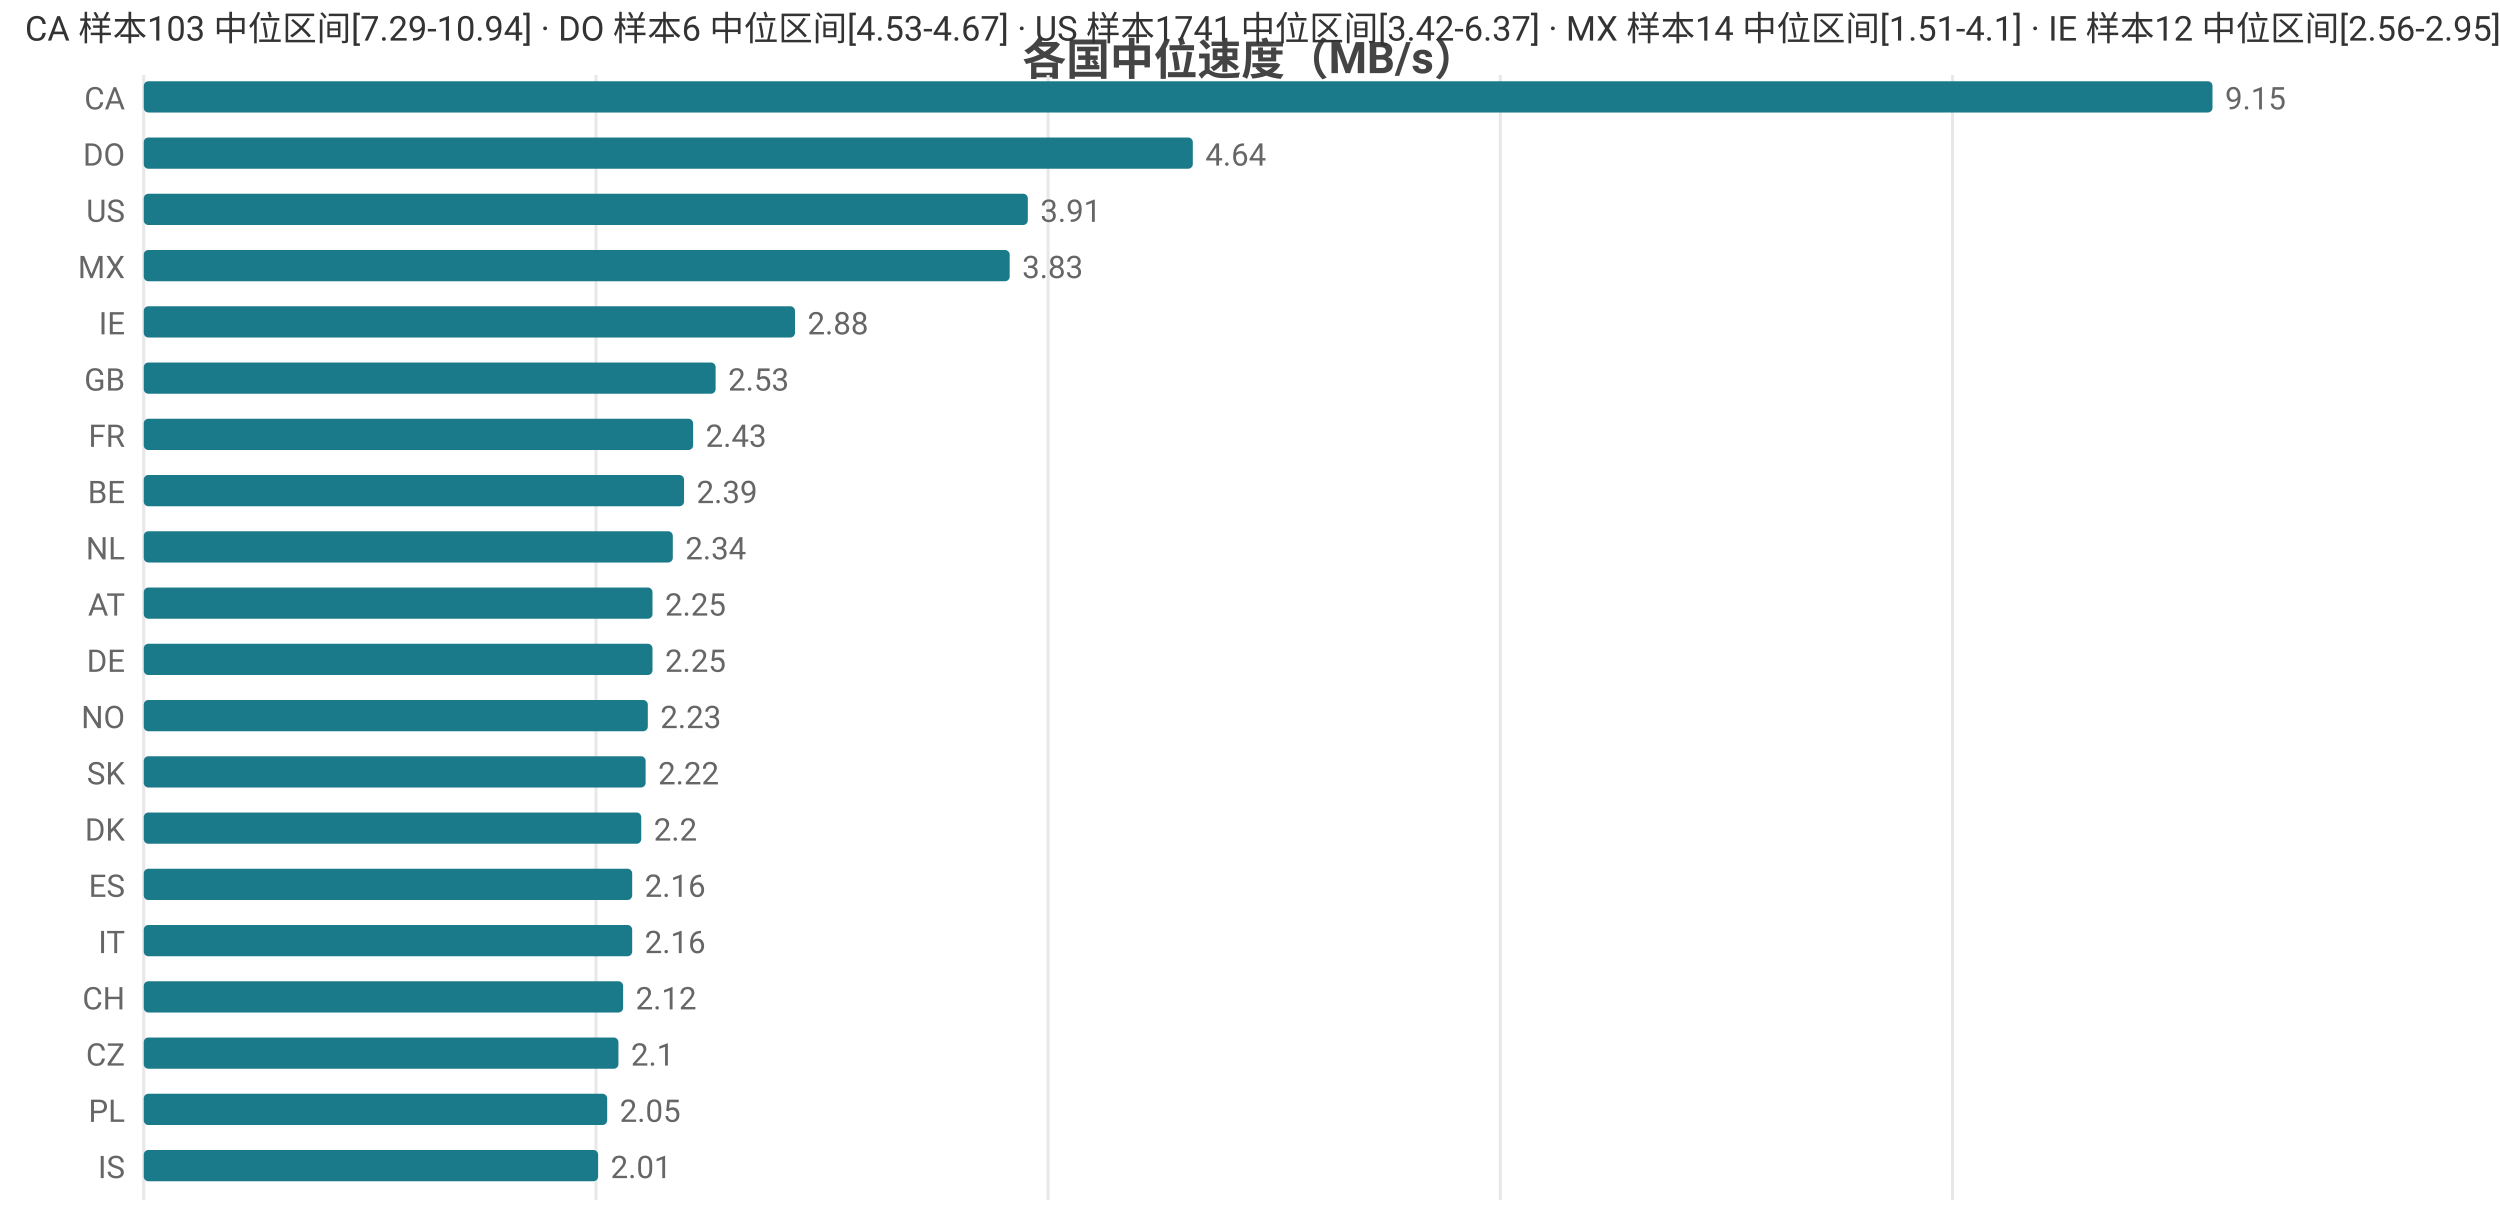
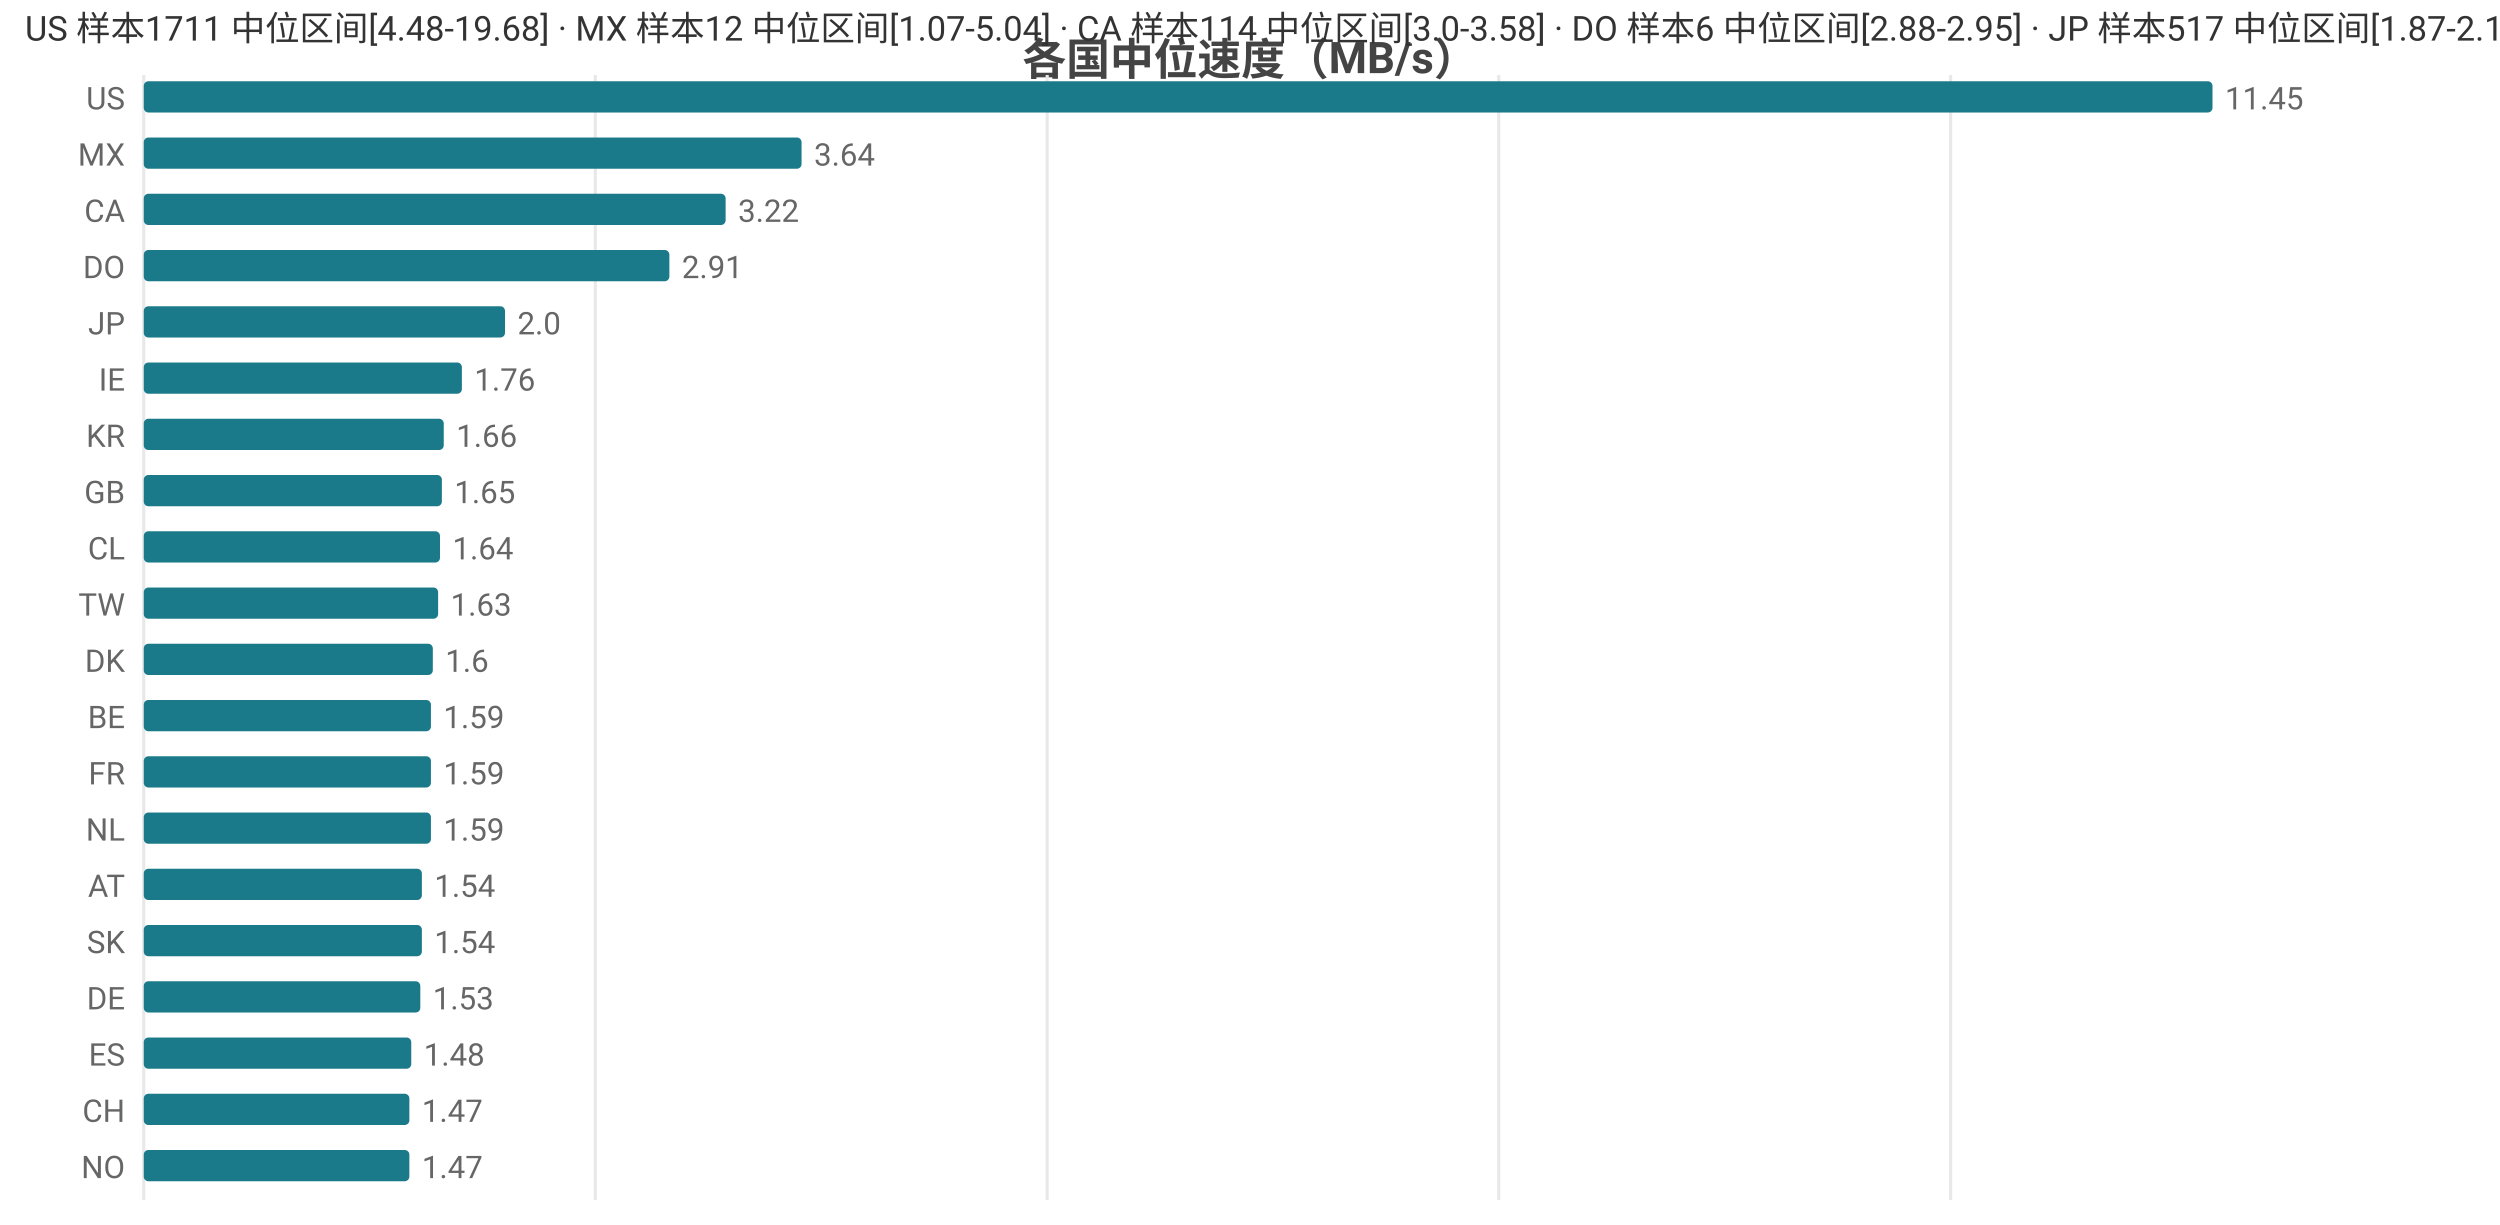
<svg xmlns="http://www.w3.org/2000/svg" width="800" height="392" viewBox="0 0 800 392">
  <rect width="800" height="392" fill="#ffffff" />
  <style>text{font-family:system-ui,-apple-system,'Segoe UI',Roboto,'PingFang SC','Microsoft YaHei','Noto Sans CJK SC',sans-serif}.g{stroke:#e8e8e8;stroke-width:1}.a{stroke:#999;stroke-width:1}.t{font-size:10px;fill:#666}.m{font-size:10px;text-anchor:middle;fill:#666}.e{font-size:10px;text-anchor:end;fill:#666}.l{font-size:11px;fill:#333}.tt{font-size:14px;font-weight:600;text-anchor:middle;fill:#444}.em{font-size:13px;text-anchor:middle;fill:#999}</style>
  <text class="tt" x="400.0" y="24">各国中位速度（MB/s）</text>
  <line class="g" x1="46" y1="24" x2="46" y2="384" />
-   <line class="g" x1="190.7" y1="24" x2="190.7" y2="384" />
-   <line class="g" x1="335.4" y1="24" x2="335.4" y2="384" />
-   <line class="g" x1="480.1" y1="24" x2="480.1" y2="384" />
-   <line class="g" x1="624.8" y1="24" x2="624.8" y2="384" />
-   <text class="e" x="40" y="35">CA</text>
+   <line class="g" x1="190.5" y1="24" x2="190.5" y2="384" />
+   <line class="g" x1="335.1" y1="24" x2="335.1" y2="384" />
+   <line class="g" x1="479.6" y1="24" x2="479.6" y2="384" />
+   <line class="g" x1="624.2" y1="24" x2="624.2" y2="384" />
+   <text class="e" x="40" y="35">US</text>
  <rect x="46" y="26" width="662" height="10" fill="#1a7a8a" rx="1.5" />
-   <text class="t" x="712" y="35">9.15</text>
-   <text class="e" x="40" y="53">DO</text>
-   <rect x="46" y="44" width="335.7" height="10" fill="#1a7a8a" rx="1.5" />
-   <text class="t" x="385.7" y="53">4.64</text>
-   <text class="e" x="40" y="71">US</text>
-   <rect x="46" y="62" width="282.9" height="10" fill="#1a7a8a" rx="1.5" />
-   <text class="t" x="332.9" y="71">3.91</text>
-   <text class="e" x="40" y="89">MX</text>
-   <rect x="46" y="80" width="277.1" height="10" fill="#1a7a8a" rx="1.5" />
-   <text class="t" x="327.1" y="89">3.83</text>
-   <text class="e" x="40" y="107">IE</text>
-   <rect x="46" y="98" width="208.4" height="10" fill="#1a7a8a" rx="1.5" />
-   <text class="t" x="258.4" y="107">2.88</text>
-   <text class="e" x="40" y="125">GB</text>
-   <rect x="46" y="116" width="183.0" height="10" fill="#1a7a8a" rx="1.5" />
-   <text class="t" x="233.0" y="125">2.53</text>
-   <text class="e" x="40" y="143">FR</text>
-   <rect x="46" y="134" width="175.8" height="10" fill="#1a7a8a" rx="1.5" />
-   <text class="t" x="225.8" y="143">2.43</text>
-   <text class="e" x="40" y="161">BE</text>
-   <rect x="46" y="152" width="172.9" height="10" fill="#1a7a8a" rx="1.5" />
-   <text class="t" x="222.9" y="161">2.39</text>
-   <text class="e" x="40" y="179">NL</text>
-   <rect x="46" y="170" width="169.3" height="10" fill="#1a7a8a" rx="1.5" />
-   <text class="t" x="219.3" y="179">2.34</text>
-   <text class="e" x="40" y="197">AT</text>
-   <rect x="46" y="188" width="162.8" height="10" fill="#1a7a8a" rx="1.5" />
-   <text class="t" x="212.8" y="197">2.25</text>
-   <text class="e" x="40" y="215">DE</text>
-   <rect x="46" y="206" width="162.8" height="10" fill="#1a7a8a" rx="1.5" />
-   <text class="t" x="212.8" y="215">2.25</text>
-   <text class="e" x="40" y="233">NO</text>
-   <rect x="46" y="224" width="161.3" height="10" fill="#1a7a8a" rx="1.5" />
-   <text class="t" x="211.3" y="233">2.23</text>
-   <text class="e" x="40" y="251">SK</text>
-   <rect x="46" y="242" width="160.6" height="10" fill="#1a7a8a" rx="1.5" />
-   <text class="t" x="210.6" y="251">2.22</text>
-   <text class="e" x="40" y="269">DK</text>
-   <rect x="46" y="260" width="159.2" height="10" fill="#1a7a8a" rx="1.5" />
-   <text class="t" x="209.2" y="269">2.2</text>
-   <text class="e" x="40" y="287">ES</text>
-   <rect x="46" y="278" width="156.3" height="10" fill="#1a7a8a" rx="1.5" />
-   <text class="t" x="206.3" y="287">2.16</text>
-   <text class="e" x="40" y="305">IT</text>
-   <rect x="46" y="296" width="156.3" height="10" fill="#1a7a8a" rx="1.5" />
-   <text class="t" x="206.3" y="305">2.16</text>
-   <text class="e" x="40" y="323">CH</text>
-   <rect x="46" y="314" width="153.4" height="10" fill="#1a7a8a" rx="1.5" />
-   <text class="t" x="203.4" y="323">2.12</text>
-   <text class="e" x="40" y="341">CZ</text>
-   <rect x="46" y="332" width="151.9" height="10" fill="#1a7a8a" rx="1.5" />
-   <text class="t" x="201.9" y="341">2.1</text>
-   <text class="e" x="40" y="359">PL</text>
-   <rect x="46" y="350" width="148.3" height="10" fill="#1a7a8a" rx="1.5" />
-   <text class="t" x="198.3" y="359">2.05</text>
-   <text class="e" x="40" y="377">IS</text>
-   <rect x="46" y="368" width="145.4" height="10" fill="#1a7a8a" rx="1.5" />
-   <text class="t" x="195.4" y="377">2.01</text>
-   <text class="l" x="8" y="13">CA 样本103 中位区间[7.29-10.94] · DO 样本6 中位区间[4.53-4.67] · US 样本1741 中位区间[3.42-6.37] · MX 样本14 中位区间[1.51-4.1] · IE 样本12 中位区间[2.56-2.95]</text>
+   <text class="t" x="712" y="35">11.45</text>
+   <text class="e" x="40" y="53">MX</text>
+   <rect x="46" y="44" width="210.5" height="10" fill="#1a7a8a" rx="1.5" />
+   <text class="t" x="260.5" y="53">3.64</text>
+   <text class="e" x="40" y="71">CA</text>
+   <rect x="46" y="62" width="186.2" height="10" fill="#1a7a8a" rx="1.5" />
+   <text class="t" x="236.2" y="71">3.22</text>
+   <text class="e" x="40" y="89">DO</text>
+   <rect x="46" y="80" width="168.2" height="10" fill="#1a7a8a" rx="1.5" />
+   <text class="t" x="218.2" y="89">2.91</text>
+   <text class="e" x="40" y="107">JP</text>
+   <rect x="46" y="98" width="115.6" height="10" fill="#1a7a8a" rx="1.5" />
+   <text class="t" x="165.6" y="107">2.0</text>
+   <text class="e" x="40" y="125">IE</text>
+   <rect x="46" y="116" width="101.8" height="10" fill="#1a7a8a" rx="1.5" />
+   <text class="t" x="151.8" y="125">1.76</text>
+   <text class="e" x="40" y="143">KR</text>
+   <rect x="46" y="134" width="96.0" height="10" fill="#1a7a8a" rx="1.5" />
+   <text class="t" x="146.0" y="143">1.66</text>
+   <text class="e" x="40" y="161">GB</text>
+   <rect x="46" y="152" width="95.4" height="10" fill="#1a7a8a" rx="1.5" />
+   <text class="t" x="145.4" y="161">1.65</text>
+   <text class="e" x="40" y="179">CL</text>
+   <rect x="46" y="170" width="94.8" height="10" fill="#1a7a8a" rx="1.5" />
+   <text class="t" x="144.8" y="179">1.64</text>
+   <text class="e" x="40" y="197">TW</text>
+   <rect x="46" y="188" width="94.2" height="10" fill="#1a7a8a" rx="1.5" />
+   <text class="t" x="144.2" y="197">1.63</text>
+   <text class="e" x="40" y="215">DK</text>
+   <rect x="46" y="206" width="92.5" height="10" fill="#1a7a8a" rx="1.5" />
+   <text class="t" x="142.5" y="215">1.6</text>
+   <text class="e" x="40" y="233">BE</text>
+   <rect x="46" y="224" width="91.9" height="10" fill="#1a7a8a" rx="1.5" />
+   <text class="t" x="141.9" y="233">1.59</text>
+   <text class="e" x="40" y="251">FR</text>
+   <rect x="46" y="242" width="91.9" height="10" fill="#1a7a8a" rx="1.5" />
+   <text class="t" x="141.9" y="251">1.59</text>
+   <text class="e" x="40" y="269">NL</text>
+   <rect x="46" y="260" width="91.9" height="10" fill="#1a7a8a" rx="1.5" />
+   <text class="t" x="141.9" y="269">1.59</text>
+   <text class="e" x="40" y="287">AT</text>
+   <rect x="46" y="278" width="89.0" height="10" fill="#1a7a8a" rx="1.5" />
+   <text class="t" x="139.0" y="287">1.54</text>
+   <text class="e" x="40" y="305">SK</text>
+   <rect x="46" y="296" width="89.0" height="10" fill="#1a7a8a" rx="1.5" />
+   <text class="t" x="139.0" y="305">1.54</text>
+   <text class="e" x="40" y="323">DE</text>
+   <rect x="46" y="314" width="88.5" height="10" fill="#1a7a8a" rx="1.5" />
+   <text class="t" x="138.5" y="323">1.53</text>
+   <text class="e" x="40" y="341">ES</text>
+   <rect x="46" y="332" width="85.6" height="10" fill="#1a7a8a" rx="1.5" />
+   <text class="t" x="135.6" y="341">1.48</text>
+   <text class="e" x="40" y="359">CH</text>
+   <rect x="46" y="350" width="85.0" height="10" fill="#1a7a8a" rx="1.5" />
+   <text class="t" x="135.0" y="359">1.47</text>
+   <text class="e" x="40" y="377">NO</text>
+   <rect x="46" y="368" width="85.0" height="10" fill="#1a7a8a" rx="1.5" />
+   <text class="t" x="135.0" y="377">1.47</text>
+   <text class="l" x="8" y="13">US 样本1711 中位区间[4.48-19.68] · MX 样本12 中位区间[1.07-5.04] · CA 样本114 中位区间[3.0-3.58] · DO 样本6 中位区间[2.88-2.95] · JP 样本517 中位区间[1.87-2.1]</text>
</svg>
